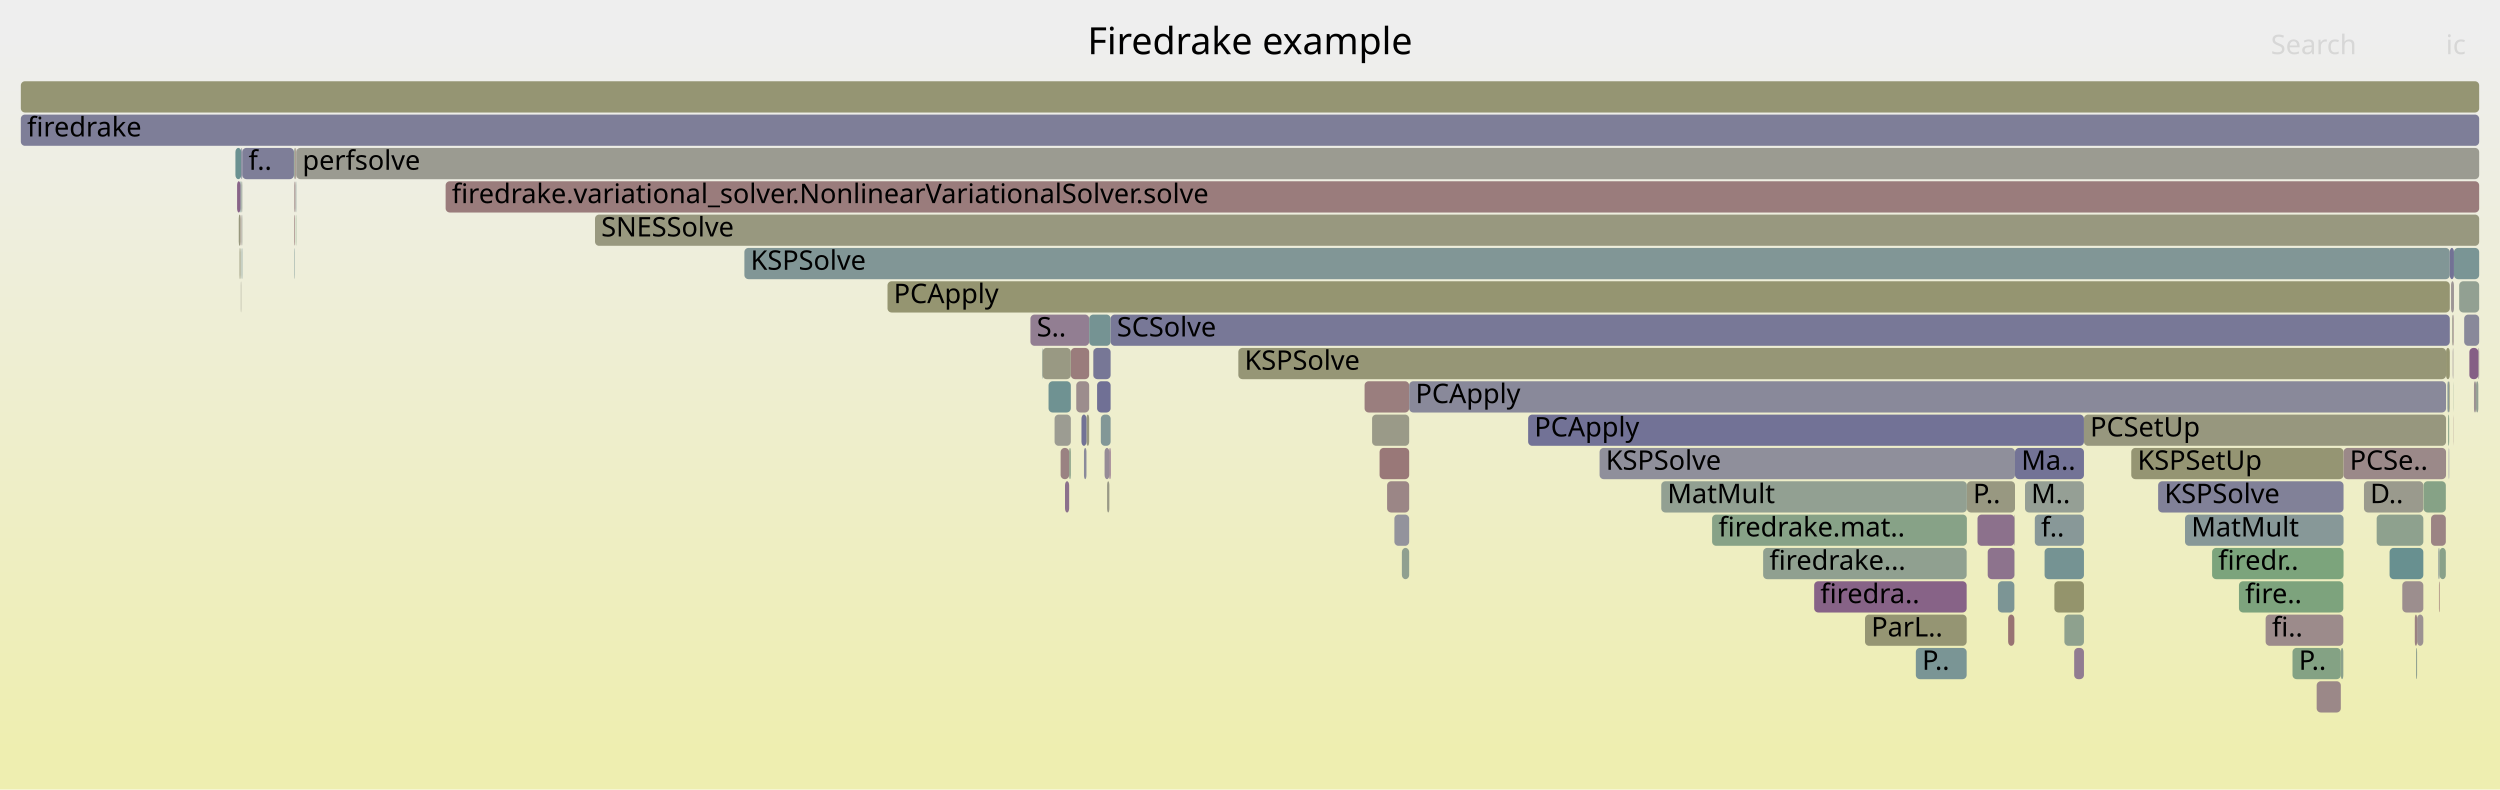
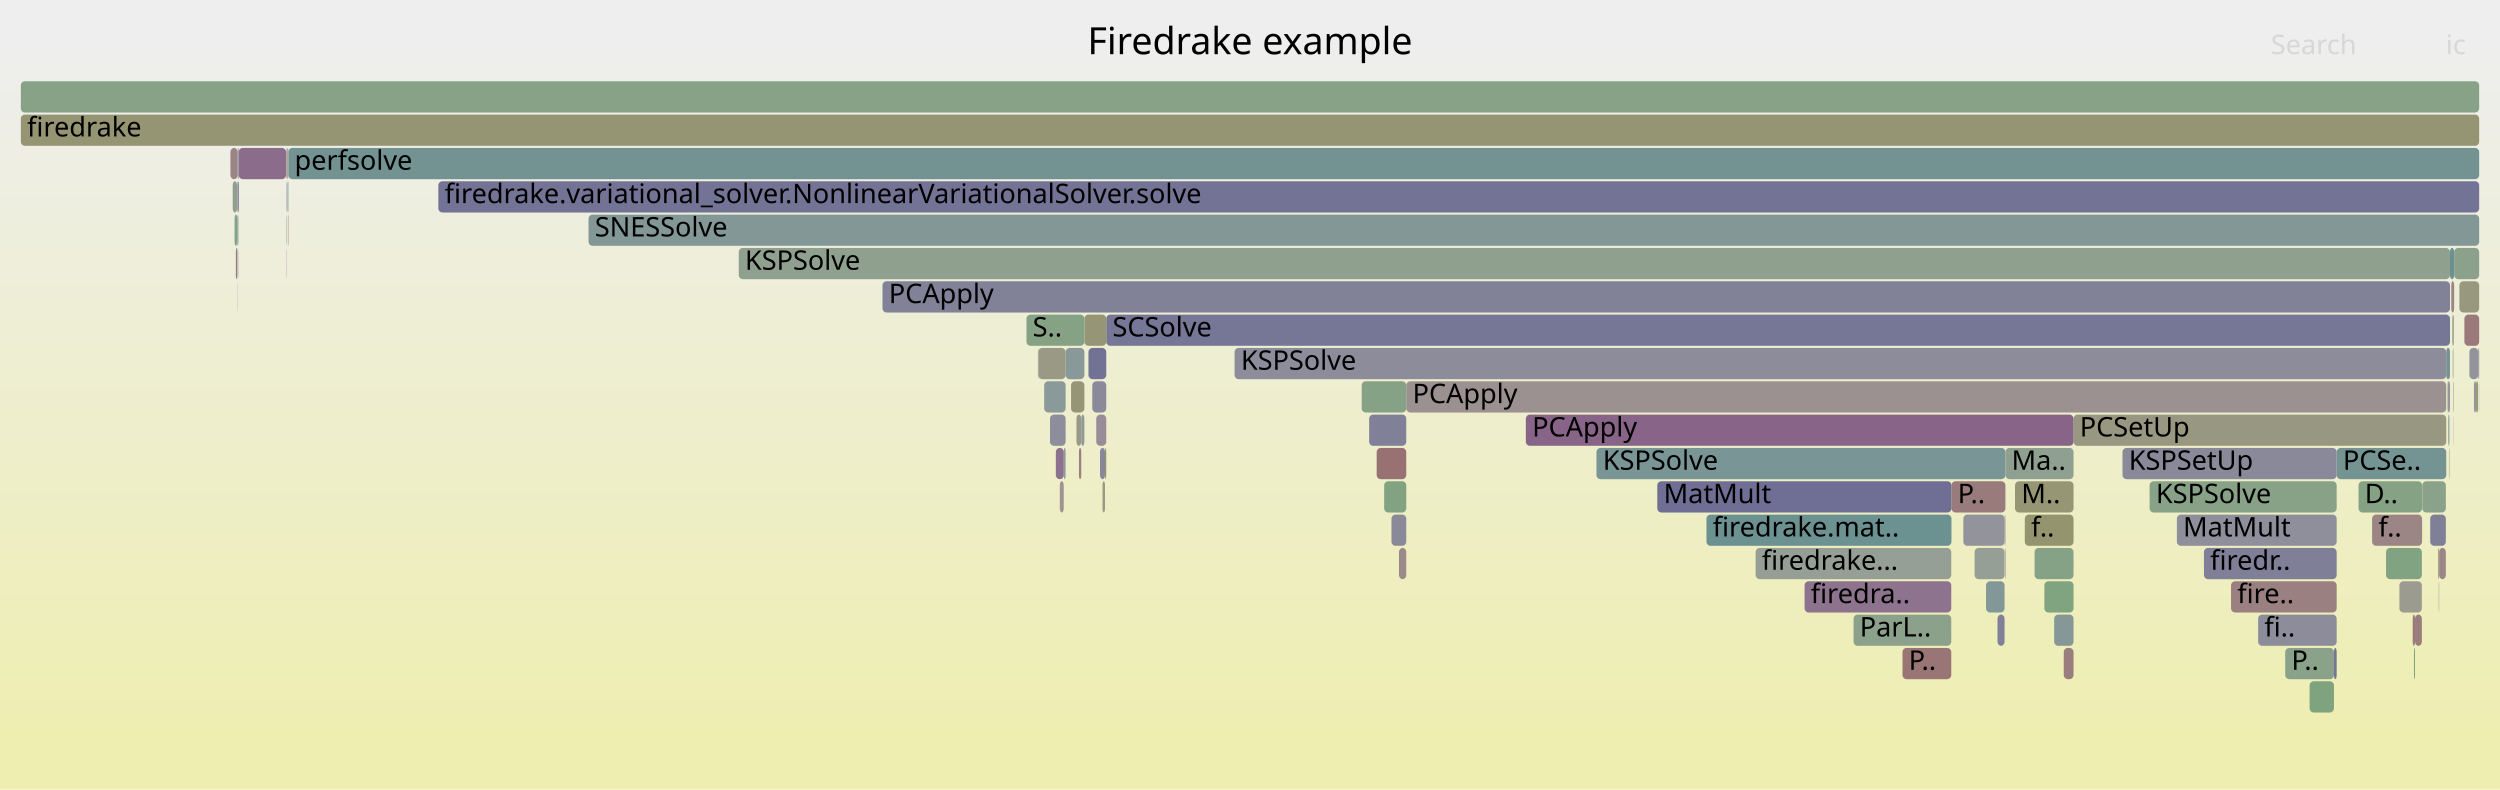
<svg xmlns="http://www.w3.org/2000/svg" version="1.1" width="1200" height="379" viewBox="0 0 1200 379">
  <defs>
    <linearGradient id="background" y1="0" y2="1" x1="0" x2="0">
      <stop stop-color="#eeeeee" offset="5%" />
      <stop stop-color="#eeeeb0" offset="95%" />
    </linearGradient>
  </defs>
  <style type="text/css">
	text { font-family:Verdana; font-size:13px; fill:rgb(0,0,0); }
	#search, #ignorecase { opacity:0.1; cursor:pointer; }
	#search:hover, #search.show, #ignorecase:hover, #ignorecase.show { opacity:1; }
	#subtitle { text-anchor:middle; font-color:rgb(160,160,160); }
	#title { text-anchor:middle; font-size:18px}
	#unzoom { cursor:pointer; }
	#frames &gt; *:hover { stroke:black; stroke-width:0.5; cursor:pointer; }
	.hide { display:none; }
	.parent { opacity:0.5; }
</style>
  <rect x="0.0" y="0" width="1200.0" height="379.0" fill="url(#background)" />
  <text id="title" x="600.00" y="26">Firedrake example</text>
  <text id="details" x="10.00" y="361"> </text>
  <text id="unzoom" x="10.00" y="26" class="hide">Reset Zoom</text>
  <text id="search" x="1090.00" y="26">Search</text>
  <text id="ignorecase" x="1174.00" y="26">ic</text>
  <text id="matched" x="1090.00" y="361"> </text>
  <g id="frames">
    <g>
-       <rect x="1061.8" y="263" width="63.1" height="15.0" fill="rgb(123.786,163.57,123.786)" rx="2" ry="2" />
-       <text x="1064.76" y="273.5">firedr..</text>
-     </g>
-     <g>
-       <rect x="113.0" y="71" width="2.8" height="15.0" fill="rgb(106.576,144.668,144.668)" rx="2" ry="2" />
-       <text x="115.96" y="81.5" />
-     </g>
-     <g>
-       <rect x="115.6" y="135" width="0.2" height="15.0" fill="rgb(154.297,154.297,140.054)" rx="2" ry="2" />
-       <text x="118.63" y="145.5" />
-     </g>
-     <g>
-       <rect x="1134.7" y="231" width="28.5" height="15.0" fill="rgb(154.452,154.452,140.807)" rx="2" ry="2" />
-       <text x="1137.67" y="241.5">D..</text>
-     </g>
-     <g>
-       <rect x="1170.7" y="279" width="0.3" height="15.0" fill="rgb(152.108,112.83,112.83)" rx="2" ry="2" />
-       <text x="1173.68" y="289.5" />
-     </g>
-     <g>
-       <rect x="142.0" y="87" width="0.2" height="15.0" fill="rgb(123.061,148.942,148.942)" rx="2" ry="2" />
-       <text x="144.98" y="97.5" />
-     </g>
-     <g>
-       <rect x="1180.4" y="135" width="9.6" height="15.0" fill="rgb(146.021,159.95,146.021)" rx="2" ry="2" />
-       <text x="1183.37" y="145.5" />
-     </g>
-     <g>
-       <rect x="513.2" y="215" width="0.8" height="15.0" fill="rgb(136.785,161.454,136.785)" rx="2" ry="2" />
-       <text x="516.20" y="225.5" />
-     </g>
-     <g>
-       <rect x="655.0" y="183" width="21.4" height="15.0" fill="rgb(153.841,126.113,126.113)" rx="2" ry="2" />
-       <text x="658.01" y="193.5" />
-     </g>
-     <g>
-       <rect x="524.8" y="167" width="8.3" height="15.0" fill="rgb(118.625,118.625,150.379)" rx="2" ry="2" />
-       <text x="527.83" y="177.5" />
-     </g>
-     <g>
-       <rect x="949.2" y="247" width="17.7" height="15.0" fill="rgb(140.398,112.895,140.398)" rx="2" ry="2" />
-       <text x="952.18" y="257.5" />
-     </g>
-     <g>
-       <rect x="967.2" y="215" width="33.1" height="15.0" fill="rgb(114.941,114.941,149.666)" rx="2" ry="2" />
-       <text x="970.23" y="225.5">Ma..</text>
-     </g>
-     <g>
-       <rect x="1174.1" y="167" width="1.8" height="15.0" fill="rgb(148.626,148.626,112.574)" rx="2" ry="2" />
-       <text x="1177.06" y="177.5" />
-     </g>
-     <g>
-       <rect x="116.3" y="71" width="24.8" height="15.0" fill="rgb(125.776,125.776,151.763)" rx="2" ry="2" />
-       <text x="119.29" y="81.5">f..</text>
-     </g>
-     <g>
-       <rect x="944.1" y="231" width="23.1" height="15.0" fill="rgb(151.973,151.973,128.792)" rx="2" ry="2" />
-       <text x="947.06" y="241.5">P..</text>
-     </g>
-     <g>
-       <rect x="1177.5" y="183" width="0.1" height="15.0" fill="rgb(140.742,160.81,140.742)" rx="2" ry="2" />
-       <text x="1180.45" y="193.5" />
-     </g>
-     <g>
-       <rect x="1174.7" y="183" width="0.2" height="15.0" fill="rgb(140.794,160.801,140.794)" rx="2" ry="2" />
-       <text x="1177.69" y="193.5" />
-     </g>
-     <g>
-       <rect x="966.9" y="247" width="0.1" height="15.0" fill="rgb(132.39,162.169,132.39)" rx="2" ry="2" />
-       <text x="969.88" y="257.5" />
-     </g>
-     <g>
-       <rect x="1174.9" y="183" width="0.7" height="15.0" fill="rgb(138.912,153.051,153.051)" rx="2" ry="2" />
-       <text x="1177.86" y="193.5" />
-     </g>
-     <g>
-       <rect x="995.6" y="311" width="4.7" height="15.0" fill="rgb(144.698,123.914,144.698)" rx="2" ry="2" />
-       <text x="998.57" y="321.5" />
-     </g>
-     <g>
-       <rect x="1177.2" y="167" width="0.1" height="15.0" fill="rgb(148.756,134.313,148.756)" rx="2" ry="2" />
-       <text x="1180.16" y="177.5" />
-     </g>
-     <g>
-       <rect x="141.5" y="71" width="0.4" height="15.0" fill="rgb(152.07,112.537,112.537)" rx="2" ry="2" />
-       <text x="144.52" y="81.5" />
-     </g>
-     <g>
-       <rect x="521.5" y="199" width="1.3" height="15.0" fill="rgb(151.568,151.568,126.83)" rx="2" ry="2" />
-       <text x="524.46" y="209.5" />
-     </g>
-     <g>
-       <rect x="797.4" y="231" width="146.7" height="15.0" fill="rgb(145.652,160.01,145.652)" rx="2" ry="2" />
-       <text x="800.35" y="241.5">MatMult</text>
-     </g>
-     <g>
-       <rect x="426.0" y="135" width="749.9" height="15.0" fill="rgb(148.78,148.78,113.319)" rx="2" ry="2" />
-       <text x="428.97" y="145.5">PCApply</text>
-     </g>
-     <g>
-       <rect x="285.6" y="103" width="904.4" height="15.0" fill="rgb(151.636,151.636,127.158)" rx="2" ry="2" />
-       <text x="288.59" y="113.5">SNESSolve</text>
-     </g>
-     <g>
-       <rect x="511.2" y="231" width="2.0" height="15.0" fill="rgb(140.385,112.863,140.385)" rx="2" ry="2" />
-       <text x="514.16" y="241.5" />
-     </g>
-     <g>
-       <rect x="1170.4" y="263" width="0.6" height="15.0" fill="rgb(136.3,152.374,152.374)" rx="2" ry="2" />
-       <text x="1173.41" y="273.5" />
-     </g>
-     <g>
-       <rect x="213.9" y="87" width="976.1" height="15.0" fill="rgb(153.521,123.66,123.66)" rx="2" ry="2" />
-       <text x="216.88" y="97.5">firedrake.variational_solver.NonlinearVariationalSolver.solve</text>
-     </g>
-     <g>
-       <rect x="115.4" y="87" width="0.4" height="15.0" fill="rgb(115.447,146.968,146.968)" rx="2" ry="2" />
-       <text x="118.42" y="97.5" />
-     </g>
-     <g>
-       <rect x="1175.6" y="183" width="0.3" height="15.0" fill="rgb(149.523,149.523,116.918)" rx="2" ry="2" />
-       <text x="1178.59" y="193.5" />
-     </g>
-     <g>
-       <rect x="516.6" y="183" width="6.2" height="15.0" fill="rgb(155.843,141.463,141.463)" rx="2" ry="2" />
-       <text x="519.58" y="193.5" />
-     </g>
-     <g>
-       <rect x="116.1" y="119" width="0.2" height="15.0" fill="rgb(119.202,147.941,147.941)" rx="2" ry="2" />
-       <text x="119.14" y="129.5" />
-     </g>
-     <g>
-       <rect x="531.4" y="231" width="1.1" height="15.0" fill="rgb(153.043,153.043,133.977)" rx="2" ry="2" />
-       <text x="534.35" y="241.5" />
-     </g>
-     <g>
-       <rect x="1123.6" y="311" width="1.2" height="15.0" fill="rgb(138.892,161.111,138.892)" rx="2" ry="2" />
-       <text x="1126.56" y="321.5" />
-     </g>
-     <g>
-       <rect x="1177.9" y="119" width="12.1" height="15.0" fill="rgb(121.541,148.548,148.548)" rx="2" ry="2" />
-       <text x="1180.91" y="129.5" />
-     </g>
-     <g>
-       <rect x="986.1" y="279" width="14.2" height="15.0" fill="rgb(147.757,147.757,108.361)" rx="2" ry="2" />
-       <text x="989.14" y="289.5" />
-     </g>
-     <g>
-       <rect x="357.3" y="119" width="818.6" height="15.0" fill="rgb(129.061,150.497,150.497)" rx="2" ry="2" />
-       <text x="360.29" y="129.5">KSPSolve</text>
-     </g>
-     <g>
-       <rect x="532.5" y="215" width="0.6" height="15.0" fill="rgb(134.282,97.224,134.282)" rx="2" ry="2" />
-       <text x="535.51" y="225.5" />
-     </g>
-     <g>
-       <rect x="115.8" y="71" width="0.5" height="15.0" fill="rgb(126.144,126.144,151.834)" rx="2" ry="2" />
-       <text x="118.77" y="81.5" />
-     </g>
-     <g>
-       <rect x="524.7" y="167" width="0.1" height="15.0" fill="rgb(155.909,141.973,141.973)" rx="2" ry="2" />
-       <text x="527.66" y="177.5" />
-     </g>
-     <g>
-       <rect x="676.4" y="183" width="497.7" height="15.0" fill="rgb(136.915,136.915,153.919)" rx="2" ry="2" />
-       <text x="679.45" y="193.5">PCApply</text>
-     </g>
-     <g>
-       <rect x="1189.6" y="167" width="0.4" height="15.0" fill="rgb(156.788,148.707,148.707)" rx="2" ry="2" />
-       <text x="1192.59" y="177.5" />
-     </g>
-     <g>
-       <rect x="1159.7" y="311" width="0.5" height="15.0" fill="rgb(142.691,160.492,142.691)" rx="2" ry="2" />
-       <text x="1162.68" y="321.5" />
-     </g>
-     <g>
-       <rect x="963.9" y="295" width="3.0" height="15.0" fill="rgb(152.446,115.418,115.418)" rx="2" ry="2" />
-       <text x="966.89" y="305.5" />
-     </g>
-     <g>
-       <rect x="116.0" y="103" width="0.3" height="15.0" fill="rgb(150.973,159.144,150.973)" rx="2" ry="2" />
-       <text x="119.02" y="113.5" />
-     </g>
-     <g>
-       <rect x="1175.1" y="199" width="0.5" height="15.0" fill="rgb(134.515,161.823,134.515)" rx="2" ry="2" />
-       <text x="1178.11" y="209.5" />
-     </g>
-     <g>
-       <rect x="115.5" y="103" width="0.3" height="15.0" fill="rgb(154.287,129.531,129.531)" rx="2" ry="2" />
-       <text x="118.49" y="113.5" />
-     </g>
-     <g>
-       <rect x="1147.0" y="263" width="16.2" height="15.0" fill="rgb(104.16,144.041,144.041)" rx="2" ry="2" />
-       <text x="1150.04" y="273.5" />
-     </g>
-     <g>
-       <rect x="141.3" y="119" width="0.2" height="15.0" fill="rgb(119.841,148.107,148.107)" rx="2" ry="2" />
-       <text x="144.31" y="129.5" />
-     </g>
-     <g>
-       <rect x="1160.2" y="295" width="3.0" height="15.0" fill="rgb(156.453,146.143,146.143)" rx="2" ry="2" />
-       <text x="1163.21" y="305.5" />
-     </g>
-     <g>
-       <rect x="1177.5" y="199" width="0.1" height="15.0" fill="rgb(153.873,126.36,126.36)" rx="2" ry="2" />
-       <text x="1180.51" y="209.5" />
-     </g>
-     <g>
-       <rect x="141.9" y="71" width="0.3" height="15.0" fill="rgb(151.92,151.92,128.535)" rx="2" ry="2" />
-       <text x="144.91" y="81.5" />
-     </g>
-     <g>
-       <rect x="669.3" y="247" width="7.1" height="15.0" fill="rgb(146.713,146.713,155.815)" rx="2" ry="2" />
-       <text x="672.33" y="257.5" />
-     </g>
-     <g>
-       <rect x="1175.4" y="215" width="0.2" height="15.0" fill="rgb(115.927,115.927,149.857)" rx="2" ry="2" />
-       <text x="1178.40" y="225.5" />
-     </g>
-     <g>
-       <rect x="1112.0" y="327" width="11.6" height="15.0" fill="rgb(155.166,136.276,136.276)" rx="2" ry="2" />
-       <text x="1115.00" y="337.5" />
-     </g>
-     <g>
-       <rect x="1023.0" y="215" width="101.9" height="15.0" fill="rgb(149.105,149.105,114.896)" rx="2" ry="2" />
-       <text x="1026.01" y="225.5">KSPSetUp</text>
-     </g>
-     <g>
-       <rect x="967.0" y="247" width="0.2" height="15.0" fill="rgb(155.334,137.558,137.558)" rx="2" ry="2" />
-       <text x="970.02" y="257.5" />
-     </g>
-     <g>
-       <rect x="1159.1" y="295" width="1.1" height="15.0" fill="rgb(154.174,128.666,128.666)" rx="2" ry="2" />
-       <text x="1162.11" y="305.5" />
-     </g>
-     <g>
-       <rect x="846.3" y="263" width="97.7" height="15.0" fill="rgb(143.86,160.302,143.86)" rx="2" ry="2" />
-       <text x="849.33" y="273.5">firedrake...</text>
-     </g>
-     <g>
-       <rect x="514.0" y="167" width="8.8" height="15.0" fill="rgb(153.532,123.745,123.745)" rx="2" ry="2" />
-       <text x="517.05" y="177.5" />
-     </g>
-     <g>
-       <rect x="870.8" y="279" width="73.2" height="15.0" fill="rgb(135.046,99.179,135.046)" rx="2" ry="2" />
-       <text x="873.77" y="289.5">firedra..</text>
-     </g>
-     <g>
-       <rect x="141.2" y="87" width="0.3" height="15.0" fill="rgb(154.405,130.442,130.442)" rx="2" ry="2" />
-       <text x="144.16" y="97.5" />
-     </g>
-     <g>
-       <rect x="1074.7" y="279" width="50.1" height="15.0" fill="rgb(124.618,163.434,124.618)" rx="2" ry="2" />
-       <text x="1077.66" y="289.5">fire..</text>
-     </g>
-     <g>
-       <rect x="142.2" y="71" width="1047.8" height="15.0" fill="rgb(155.221,155.221,144.533)" rx="2" ry="2" />
-       <text x="145.17" y="81.5">perfsolve</text>
-     </g>
-     <g>
-       <rect x="506.2" y="199" width="7.8" height="15.0" fill="rgb(155.58,155.58,146.274)" rx="2" ry="2" />
-       <text x="509.20" y="209.5" />
-     </g>
-     <g>
-       <rect x="981.4" y="263" width="18.9" height="15.0" fill="rgb(116.852,147.332,147.332)" rx="2" ry="2" />
-       <text x="984.42" y="273.5" />
-     </g>
-     <g>
-       <rect x="919.6" y="311" width="24.4" height="15.0" fill="rgb(122.021,148.672,148.672)" rx="2" ry="2" />
-       <text x="922.62" y="321.5">P..</text>
-     </g>
-     <g>
-       <rect x="530.2" y="215" width="2.3" height="15.0" fill="rgb(150.409,138.548,150.409)" rx="2" ry="2" />
-       <text x="533.18" y="225.5" />
-     </g>
-     <g>
-       <rect x="1177.3" y="151" width="0.3" height="15.0" fill="rgb(147.488,131.063,147.488)" rx="2" ry="2" />
-       <text x="1180.28" y="161.5" />
-     </g>
-     <g>
-       <rect x="594.4" y="167" width="579.7" height="15.0" fill="rgb(149.837,149.837,118.442)" rx="2" ry="2" />
-       <text x="597.38" y="177.5">KSPSolve</text>
-     </g>
-     <g>
-       <rect x="959.0" y="279" width="7.9" height="15.0" fill="rgb(123.771,149.126,149.126)" rx="2" ry="2" />
-       <text x="961.97" y="289.5" />
-     </g>
-     <g>
-       <rect x="972.0" y="231" width="28.3" height="15.0" fill="rgb(149.451,159.392,149.451)" rx="2" ry="2" />
-       <text x="974.96" y="241.5">M..</text>
-     </g>
-     <g>
-       <rect x="665.8" y="231" width="10.6" height="15.0" fill="rgb(154.851,133.861,133.861)" rx="2" ry="2" />
-       <text x="668.76" y="241.5" />
-     </g>
-     <g>
-       <rect x="976.7" y="247" width="23.6" height="15.0" fill="rgb(135.642,152.204,152.204)" rx="2" ry="2" />
-       <text x="979.69" y="257.5">f..</text>
-     </g>
-     <g>
-       <rect x="113.8" y="87" width="1.6" height="15.0" fill="rgb(135.511,100.372,135.511)" rx="2" ry="2" />
-       <text x="116.84" y="97.5" />
-     </g>
-     <g>
-       <rect x="142.0" y="103" width="0.2" height="15.0" fill="rgb(130.904,162.411,130.904)" rx="2" ry="2" />
-       <text x="145.05" y="113.5" />
-     </g>
-     <g>
-       <rect x="115.6" y="119" width="0.2" height="15.0" fill="rgb(125.852,149.665,149.665)" rx="2" ry="2" />
-       <text x="118.56" y="129.5" />
-     </g>
-     <g>
-       <rect x="500.2" y="167" width="0.2" height="15.0" fill="rgb(108.274,145.108,145.108)" rx="2" ry="2" />
-       <text x="503.18" y="177.5" />
-     </g>
-     <g>
-       <rect x="1087.5" y="295" width="37.3" height="15.0" fill="rgb(155.509,138.902,138.902)" rx="2" ry="2" />
-       <text x="1090.54" y="305.5">fi..</text>
-     </g>
-     <g>
-       <rect x="767.8" y="215" width="199.4" height="15.0" fill="rgb(143.091,143.091,155.114)" rx="2" ry="2" />
-       <text x="770.79" y="225.5">KSPSolve</text>
-     </g>
-     <g>
-       <rect x="1171.0" y="263" width="3.0" height="15.0" fill="rgb(136.828,161.447,136.828)" rx="2" ry="2" />
-       <text x="1173.96" y="273.5" />
-     </g>
-     <g>
-       <rect x="967.1" y="263" width="0.1" height="15.0" fill="rgb(134.126,161.886,134.126)" rx="2" ry="2" />
-       <text x="970.11" y="273.5" />
-     </g>
-     <g>
-       <rect x="115.0" y="119" width="0.4" height="15.0" fill="rgb(149.857,149.857,118.54)" rx="2" ry="2" />
-       <text x="118.03" y="129.5" />
-     </g>
-     <g>
-       <rect x="509.1" y="215" width="4.1" height="15.0" fill="rgb(154.382,130.264,130.264)" rx="2" ry="2" />
-       <text x="512.11" y="225.5" />
-     </g>
-     <g>
-       <rect x="141.7" y="87" width="0.2" height="15.0" fill="rgb(155.59,139.526,139.526)" rx="2" ry="2" />
-       <text x="144.72" y="97.5" />
-     </g>
-     <g>
-       <rect x="1175.9" y="119" width="2.0" height="15.0" fill="rgb(113.797,113.797,149.445)" rx="2" ry="2" />
-       <text x="1178.89" y="129.5" />
-     </g>
-     <g>
-       <rect x="10.0" y="55" width="1180.0" height="15.0" fill="rgb(125.633,125.633,151.735)" rx="2" ry="2" />
+       <rect x="1170.3" y="263" width="0.5" height="15.0" fill="rgb(151.309,151.309,125.573)" rx="2" ry="2" />
+       <text x="1173.28" y="273.5" />
+     </g>
+     <g>
+       <rect x="1174.8" y="183" width="0.2" height="15.0" fill="rgb(129.449,162.648,129.449)" rx="2" ry="2" />
+       <text x="1177.79" y="193.5" />
+     </g>
+     <g>
+       <rect x="889.7" y="295" width="46.9" height="15.0" fill="rgb(139.974,160.935,139.974)" rx="2" ry="2" />
+       <text x="892.68" y="305.5">ParL..</text>
+     </g>
+     <g>
+       <rect x="1162.7" y="231" width="11.3" height="15.0" fill="rgb(137.955,161.263,137.955)" rx="2" ry="2" />
+       <text x="1165.67" y="241.5" />
+     </g>
+     <g>
+       <rect x="1176.0" y="119" width="2.0" height="15.0" fill="rgb(105.652,144.428,144.428)" rx="2" ry="2" />
+       <text x="1179.00" y="129.5" />
+     </g>
+     <g>
+       <rect x="942.4" y="247" width="19.8" height="15.0" fill="rgb(147.267,147.267,155.923)" rx="2" ry="2" />
+       <text x="945.36" y="257.5" />
+     </g>
+     <g>
+       <rect x="1175.0" y="183" width="0.7" height="15.0" fill="rgb(156.508,146.563,146.563)" rx="2" ry="2" />
+       <text x="1177.96" y="193.5" />
+     </g>
+     <g>
+       <rect x="113.9" y="119" width="0.2" height="15.0" fill="rgb(120.595,148.303,148.303)" rx="2" ry="2" />
+       <text x="116.91" y="129.5" />
+     </g>
+     <g>
+       <rect x="936.7" y="231" width="25.9" height="15.0" fill="rgb(153.46,123.191,123.191)" rx="2" ry="2" />
+       <text x="939.69" y="241.5">P..</text>
+     </g>
+     <g>
+       <rect x="282.5" y="103" width="907.5" height="15.0" fill="rgb(131.41,151.106,151.106)" rx="2" ry="2" />
+       <text x="285.51" y="113.5">SNESSolve</text>
+     </g>
+     <g>
+       <rect x="653.6" y="183" width="21.4" height="15.0" fill="rgb(134.347,161.851,134.347)" rx="2" ry="2" />
+       <text x="656.64" y="193.5" />
+     </g>
+     <g>
+       <rect x="137.9" y="87" width="0.2" height="15.0" fill="rgb(126.634,126.634,151.929)" rx="2" ry="2" />
+       <text x="140.86" y="97.5" />
+     </g>
+     <g>
+       <rect x="1177.5" y="167" width="0.2" height="15.0" fill="rgb(152.981,152.981,133.678)" rx="2" ry="2" />
+       <text x="1180.47" y="177.5" />
+     </g>
+     <g>
+       <rect x="947.8" y="263" width="14.4" height="15.0" fill="rgb(150.088,159.288,150.088)" rx="2" ry="2" />
+       <text x="950.83" y="273.5" />
+     </g>
+     <g>
+       <rect x="1189.9" y="183" width="0.1" height="15.0" fill="rgb(141.343,160.712,141.343)" rx="2" ry="2" />
+       <text x="1192.89" y="193.5" />
+     </g>
+     <g>
+       <rect x="962.4" y="263" width="0.2" height="15.0" fill="rgb(136.492,102.887,136.492)" rx="2" ry="2" />
+       <text x="965.43" y="273.5" />
+     </g>
+     <g>
+       <rect x="1151.7" y="279" width="10.8" height="15.0" fill="rgb(154.912,154.912,143.037)" rx="2" ry="2" />
+       <text x="1154.68" y="289.5" />
+     </g>
+     <g>
+       <rect x="962.2" y="247" width="0.1" height="15.0" fill="rgb(138.46,138.46,154.218)" rx="2" ry="2" />
+       <text x="965.20" y="257.5" />
+     </g>
+     <g>
+       <rect x="522.4" y="167" width="0.1" height="15.0" fill="rgb(139.572,153.222,153.222)" rx="2" ry="2" />
+       <text x="525.38" y="177.5" />
+     </g>
+     <g>
+       <rect x="675.0" y="183" width="499.2" height="15.0" fill="rgb(156.352,145.368,145.368)" rx="2" ry="2" />
+       <text x="678.03" y="193.5">PCApply</text>
+     </g>
+     <g>
+       <rect x="137.5" y="119" width="0.1" height="15.0" fill="rgb(134.563,97.942,134.563)" rx="2" ry="2" />
+       <text x="140.50" y="129.5" />
+     </g>
+     <g>
+       <rect x="137.4" y="87" width="0.2" height="15.0" fill="rgb(140.583,153.485,153.485)" rx="2" ry="2" />
+       <text x="140.38" y="97.5" />
+     </g>
+     <g>
+       <rect x="110.6" y="71" width="3.5" height="15.0" fill="rgb(154.652,132.336,132.336)" rx="2" ry="2" />
+       <text x="113.63" y="81.5" />
+     </g>
+     <g>
+       <rect x="819.1" y="247" width="117.6" height="15.0" fill="rgb(107.267,144.847,144.847)" rx="2" ry="2" />
+       <text x="822.10" y="257.5">firedrake.mat..</text>
+     </g>
+     <g>
+       <rect x="114.4" y="103" width="0.2" height="15.0" fill="rgb(145.774,159.99,145.774)" rx="2" ry="2" />
+       <text x="117.37" y="113.5" />
+     </g>
+     <g>
+       <rect x="766.3" y="215" width="196.3" height="15.0" fill="rgb(122.321,148.75,148.75)" rx="2" ry="2" />
+       <text x="769.34" y="225.5">KSPSolve</text>
+     </g>
+     <g>
+       <rect x="1044.9" y="247" width="76.7" height="15.0" fill="rgb(143.409,143.409,155.176)" rx="2" ry="2" />
+       <text x="1047.87" y="257.5">MatMult</text>
+     </g>
+     <g>
+       <rect x="1158.7" y="311" width="0.5" height="15.0" fill="rgb(127.916,162.897,127.916)" rx="2" ry="2" />
+       <text x="1161.70" y="321.5" />
+     </g>
+     <g>
+       <rect x="1177.6" y="199" width="0.1" height="15.0" fill="rgb(135.684,135.684,153.681)" rx="2" ry="2" />
+       <text x="1180.60" y="209.5" />
+     </g>
+     <g>
+       <rect x="1178.0" y="119" width="12.0" height="15.0" fill="rgb(138.63,161.153,138.63)" rx="2" ry="2" />
+       <text x="1181.01" y="129.5" />
+     </g>
+     <g>
+       <rect x="1177.1" y="151" width="0.3" height="15.0" fill="rgb(129.403,162.655,129.403)" rx="2" ry="2" />
+       <text x="1180.12" y="161.5" />
+     </g>
+     <g>
+       <rect x="10.0" y="55" width="1180.0" height="15.0" fill="rgb(149.324,149.324,115.954)" rx="2" ry="2" />
      <text x="13.00" y="65.5">firedrake</text>
    </g>
    <g>
-       <rect x="1177.6" y="151" width="0.2" height="15.0" fill="rgb(154.69,132.624,132.624)" rx="2" ry="2" />
-       <text x="1180.61" y="161.5" />
-     </g>
-     <g>
-       <rect x="528.4" y="199" width="4.7" height="15.0" fill="rgb(129.6,150.637,150.637)" rx="2" ry="2" />
-       <text x="531.40" y="209.5" />
-     </g>
-     <g>
-       <rect x="1176.5" y="135" width="1.4" height="15.0" fill="rgb(156.767,148.547,148.547)" rx="2" ry="2" />
-       <text x="1179.45" y="145.5" />
-     </g>
-     <g>
-       <rect x="114.6" y="103" width="0.8" height="15.0" fill="rgb(151.145,151.145,124.78)" rx="2" ry="2" />
-       <text x="117.63" y="113.5" />
-     </g>
-     <g>
-       <rect x="662.2" y="215" width="14.2" height="15.0" fill="rgb(152.982,119.526,119.526)" rx="2" ry="2" />
-       <text x="665.18" y="225.5" />
-     </g>
-     <g>
-       <rect x="1140.8" y="247" width="22.4" height="15.0" fill="rgb(142.346,160.548,142.346)" rx="2" ry="2" />
-       <text x="1143.82" y="257.5" />
-     </g>
-     <g>
-       <rect x="141.2" y="103" width="0.3" height="15.0" fill="rgb(153.085,120.315,120.315)" rx="2" ry="2" />
-       <text x="144.24" y="113.5" />
-     </g>
-     <g>
-       <rect x="954.1" y="263" width="12.8" height="15.0" fill="rgb(141.184,114.91,141.184)" rx="2" ry="2" />
-       <text x="957.08" y="273.5" />
-     </g>
-     <g>
-       <rect x="503.3" y="183" width="10.7" height="15.0" fill="rgb(110.848,145.776,145.776)" rx="2" ry="2" />
-       <text x="506.28" y="193.5" />
-     </g>
-     <g>
-       <rect x="500.4" y="167" width="13.6" height="15.0" fill="rgb(152.514,152.514,131.412)" rx="2" ry="2" />
-       <text x="503.37" y="177.5" />
-     </g>
-     <g>
-       <rect x="990.9" y="295" width="9.4" height="15.0" fill="rgb(141.829,160.632,141.829)" rx="2" ry="2" />
-       <text x="993.86" y="305.5" />
-     </g>
-     <g>
-       <rect x="141.1" y="71" width="0.4" height="15.0" fill="rgb(144.774,160.153,144.774)" rx="2" ry="2" />
-       <text x="144.08" y="81.5" />
-     </g>
-     <g>
-       <rect x="494.6" y="151" width="28.2" height="15.0" fill="rgb(145.516,126.009,145.516)" rx="2" ry="2" />
-       <text x="497.64" y="161.5">S..</text>
-     </g>
-     <g>
-       <rect x="1182.8" y="151" width="7.2" height="15.0" fill="rgb(137.004,137.004,153.936)" rx="2" ry="2" />
-       <text x="1185.84" y="161.5" />
-     </g>
-     <g>
-       <rect x="1177.4" y="167" width="0.2" height="15.0" fill="rgb(156.526,146.702,146.702)" rx="2" ry="2" />
-       <text x="1180.37" y="177.5" />
-     </g>
-     <g>
-       <rect x="733.5" y="199" width="266.8" height="15.0" fill="rgb(114.381,114.381,149.558)" rx="2" ry="2" />
-       <text x="736.49" y="209.5">PCApply</text>
-     </g>
-     <g>
-       <rect x="115.9" y="87" width="0.4" height="15.0" fill="rgb(149.091,159.45,149.091)" rx="2" ry="2" />
-       <text x="118.90" y="97.5" />
-     </g>
-     <g>
-       <rect x="1185.3" y="167" width="4.3" height="15.0" fill="rgb(133.44,95.065,133.44)" rx="2" ry="2" />
-       <text x="1188.31" y="177.5" />
-     </g>
-     <g>
-       <rect x="895.2" y="295" width="48.8" height="15.0" fill="rgb(149.204,149.204,115.375)" rx="2" ry="2" />
-       <text x="898.21" y="305.5">ParL..</text>
-     </g>
-     <g>
-       <rect x="821.8" y="247" width="122.3" height="15.0" fill="rgb(134.989,161.746,134.989)" rx="2" ry="2" />
-       <text x="824.84" y="257.5">firedrake.mat..</text>
-     </g>
-     <g>
-       <rect x="1153.1" y="279" width="10.1" height="15.0" fill="rgb(155.873,141.689,141.689)" rx="2" ry="2" />
-       <text x="1156.07" y="289.5" />
-     </g>
-     <g>
-       <rect x="672.9" y="263" width="3.5" height="15.0" fill="rgb(143.815,160.309,143.815)" rx="2" ry="2" />
-       <text x="675.89" y="273.5" />
-     </g>
-     <g>
-       <rect x="526.6" y="183" width="6.5" height="15.0" fill="rgb(111.681,111.681,149.035)" rx="2" ry="2" />
-       <text x="529.61" y="193.5" />
-     </g>
-     <g>
-       <rect x="1124.9" y="215" width="49.2" height="15.0" fill="rgb(155.28,137.148,137.148)" rx="2" ry="2" />
-       <text x="1127.86" y="225.5">PCSe..</text>
-     </g>
-     <g>
-       <rect x="1048.8" y="247" width="76.1" height="15.0" fill="rgb(134.853,151.999,151.999)" rx="2" ry="2" />
-       <text x="1051.85" y="257.5">MatMult</text>
-     </g>
-     <g>
-       <rect x="1166.9" y="247" width="7.1" height="15.0" fill="rgb(154.553,131.574,131.574)" rx="2" ry="2" />
-       <text x="1169.86" y="257.5" />
-     </g>
-     <g>
-       <rect x="522.8" y="151" width="10.3" height="15.0" fill="rgb(117.279,147.443,147.443)" rx="2" ry="2" />
-       <text x="525.79" y="161.5" />
-     </g>
-     <g>
-       <rect x="1188.5" y="183" width="1.1" height="15.0" fill="rgb(146.85,159.815,146.85)" rx="2" ry="2" />
-       <text x="1191.50" y="193.5" />
-     </g>
-     <g>
-       <rect x="520.3" y="215" width="1.2" height="15.0" fill="rgb(137.794,137.794,154.089)" rx="2" ry="2" />
-       <text x="523.29" y="225.5" />
-     </g>
-     <g>
-       <rect x="1163.3" y="231" width="10.7" height="15.0" fill="rgb(133.715,161.953,133.715)" rx="2" ry="2" />
-       <text x="1166.32" y="241.5" />
-     </g>
-     <g>
-       <rect x="533.1" y="151" width="642.8" height="15.0" fill="rgb(120.283,120.283,150.7)" rx="2" ry="2" />
-       <text x="536.12" y="161.5">SCSolve</text>
-     </g>
-     <g>
-       <rect x="1100.4" y="311" width="23.2" height="15.0" fill="rgb(132.452,162.159,132.452)" rx="2" ry="2" />
-       <text x="1103.42" y="321.5">P..</text>
-     </g>
-     <g>
-       <rect x="1187.5" y="183" width="1.0" height="15.0" fill="rgb(156.419,145.882,145.882)" rx="2" ry="2" />
-       <text x="1190.45" y="193.5" />
-     </g>
-     <g>
-       <rect x="10.0" y="39" width="1180.0" height="15.0" fill="rgb(149.134,149.134,115.036)" rx="2" ry="2" />
+       <rect x="526.2" y="199" width="4.8" height="15.0" fill="rgb(150.847,139.671,150.847)" rx="2" ry="2" />
+       <text x="529.17" y="209.5" />
+     </g>
+     <g>
+       <rect x="958.8" y="295" width="3.4" height="15.0" fill="rgb(128.201,128.201,152.232)" rx="2" ry="2" />
+       <text x="961.77" y="305.5" />
+     </g>
+     <g>
+       <rect x="1177.3" y="167" width="0.1" height="15.0" fill="rgb(116.237,116.237,149.917)" rx="2" ry="2" />
+       <text x="1180.27" y="177.5" />
+     </g>
+     <g>
+       <rect x="354.6" y="119" width="821.4" height="15.0" fill="rgb(142.817,160.472,142.817)" rx="2" ry="2" />
+       <text x="357.58" y="129.5">KSPSolve</text>
+     </g>
+     <g>
+       <rect x="971.9" y="247" width="23.4" height="15.0" fill="rgb(148.382,148.382,111.389)" rx="2" ry="2" />
+       <text x="974.92" y="257.5">f..</text>
+     </g>
+     <g>
+       <rect x="138.4" y="71" width="1051.6" height="15.0" fill="rgb(114.952,146.839,146.839)" rx="2" ry="2" />
+       <text x="141.38" y="81.5">perfsolve</text>
+     </g>
+     <g>
+       <rect x="866.2" y="279" width="70.4" height="15.0" fill="rgb(141.104,114.703,141.104)" rx="2" ry="2" />
+       <text x="869.17" y="289.5">firedra..</text>
+     </g>
+     <g>
+       <rect x="1174.2" y="167" width="1.8" height="15.0" fill="rgb(115.307,146.932,146.932)" rx="2" ry="2" />
+       <text x="1177.16" y="177.5" />
+     </g>
+     <g>
+       <rect x="137.4" y="103" width="0.2" height="15.0" fill="rgb(153.101,153.101,134.26)" rx="2" ry="2" />
+       <text x="140.44" y="113.5" />
+     </g>
+     <g>
+       <rect x="1170.6" y="279" width="0.2" height="15.0" fill="rgb(152.716,152.716,132.392)" rx="2" ry="2" />
+       <text x="1173.55" y="289.5" />
+     </g>
+     <g>
+       <rect x="498.2" y="167" width="0.2" height="15.0" fill="rgb(123.711,163.582,123.711)" rx="2" ry="2" />
+       <text x="501.19" y="177.5" />
+     </g>
+     <g>
+       <rect x="524.3" y="183" width="6.7" height="15.0" fill="rgb(138.087,138.087,154.146)" rx="2" ry="2" />
+       <text x="527.35" y="193.5" />
+     </g>
+     <g>
+       <rect x="1158.1" y="295" width="1.1" height="15.0" fill="rgb(153.427,122.939,122.939)" rx="2" ry="2" />
+       <text x="1161.11" y="305.5" />
+     </g>
+     <g>
+       <rect x="531.0" y="151" width="645.0" height="15.0" fill="rgb(117.832,117.832,150.225)" rx="2" ry="2" />
+       <text x="534.00" y="161.5">SCSolve</text>
+     </g>
+     <g>
+       <rect x="529.2" y="231" width="1.2" height="15.0" fill="rgb(153.135,153.135,134.422)" rx="2" ry="2" />
+       <text x="532.20" y="241.5" />
+     </g>
+     <g>
+       <rect x="511.5" y="167" width="9.0" height="15.0" fill="rgb(137.23,152.615,152.615)" rx="2" ry="2" />
+       <text x="514.47" y="177.5" />
+     </g>
+     <g>
+       <rect x="138.2" y="87" width="0.2" height="15.0" fill="rgb(110.161,145.597,145.597)" rx="2" ry="2" />
+       <text x="141.16" y="97.5" />
+     </g>
+     <g>
+       <rect x="528.0" y="215" width="2.4" height="15.0" fill="rgb(136.338,136.338,153.807)" rx="2" ry="2" />
+       <text x="531.00" y="225.5" />
+     </g>
+     <g>
+       <rect x="1159.2" y="295" width="3.3" height="15.0" fill="rgb(153.647,124.625,124.625)" rx="2" ry="2" />
+       <text x="1162.22" y="305.5" />
+     </g>
+     <g>
+       <rect x="114.0" y="135" width="0.1" height="15.0" fill="rgb(156.625,147.459,147.459)" rx="2" ry="2" />
+       <text x="116.98" y="145.5" />
+     </g>
+     <g>
+       <rect x="1096.9" y="311" width="23.4" height="15.0" fill="rgb(137.863,161.278,137.863)" rx="2" ry="2" />
+       <text x="1099.89" y="321.5">P..</text>
+     </g>
+     <g>
+       <rect x="519.0" y="199" width="1.5" height="15.0" fill="rgb(142.647,154.02,154.02)" rx="2" ry="2" />
+       <text x="522.04" y="209.5" />
+     </g>
+     <g>
+       <rect x="967.2" y="231" width="28.1" height="15.0" fill="rgb(149.505,149.505,116.831)" rx="2" ry="2" />
+       <text x="970.24" y="241.5">M..</text>
+     </g>
+     <g>
+       <rect x="504.0" y="199" width="7.5" height="15.0" fill="rgb(141.049,141.049,154.719)" rx="2" ry="2" />
+       <text x="506.97" y="209.5" />
+     </g>
+     <g>
+       <rect x="995.3" y="199" width="178.9" height="15.0" fill="rgb(152.197,152.197,129.877)" rx="2" ry="2" />
+       <text x="998.29" y="209.5">PCSetUp</text>
+     </g>
+     <g>
+       <rect x="138.2" y="103" width="0.2" height="15.0" fill="rgb(152.223,113.708,113.708)" rx="2" ry="2" />
+       <text x="141.23" y="113.5" />
+     </g>
+     <g>
+       <rect x="1175.2" y="199" width="0.5" height="15.0" fill="rgb(118.282,147.703,147.703)" rx="2" ry="2" />
+       <text x="1178.21" y="209.5" />
+     </g>
+     <g>
+       <rect x="1057.9" y="263" width="63.7" height="15.0" fill="rgb(126.614,126.614,151.925)" rx="2" ry="2" />
+       <text x="1060.89" y="273.5">firedr..</text>
+     </g>
+     <g>
+       <rect x="113.8" y="103" width="0.3" height="15.0" fill="rgb(110.016,145.56,145.56)" rx="2" ry="2" />
+       <text x="116.84" y="113.5" />
+     </g>
+     <g>
+       <rect x="1083.9" y="295" width="37.7" height="15.0" fill="rgb(139.764,139.764,154.47)" rx="2" ry="2" />
+       <text x="1086.90" y="305.5">fi..</text>
+     </g>
+     <g>
+       <rect x="986.0" y="295" width="9.3" height="15.0" fill="rgb(132.759,151.456,151.456)" rx="2" ry="2" />
+       <text x="988.96" y="305.5" />
+     </g>
+     <g>
+       <rect x="1189.6" y="167" width="0.4" height="15.0" fill="rgb(147.909,132.141,147.909)" rx="2" ry="2" />
+       <text x="1192.56" y="177.5" />
+     </g>
+     <g>
+       <rect x="508.7" y="231" width="1.9" height="15.0" fill="rgb(156.636,147.54,147.54)" rx="2" ry="2" />
+       <text x="511.71" y="241.5" />
+     </g>
+     <g>
+       <rect x="516.7" y="199" width="2.3" height="15.0" fill="rgb(153.202,153.202,134.749)" rx="2" ry="2" />
+       <text x="519.71" y="209.5" />
+     </g>
+     <g>
+       <rect x="981.3" y="279" width="14.0" height="15.0" fill="rgb(128.286,162.837,128.286)" rx="2" ry="2" />
+       <text x="984.28" y="289.5" />
+     </g>
+     <g>
+       <rect x="510.6" y="215" width="0.9" height="15.0" fill="rgb(142.72,154.039,154.039)" rx="2" ry="2" />
+       <text x="513.64" y="225.5" />
+     </g>
+     <g>
+       <rect x="976.6" y="263" width="18.7" height="15.0" fill="rgb(133.724,161.952,133.724)" rx="2" ry="2" />
+       <text x="979.61" y="273.5" />
+     </g>
+     <g>
+       <rect x="498.4" y="167" width="13.1" height="15.0" fill="rgb(152.95,152.95,133.526)" rx="2" ry="2" />
+       <text x="501.38" y="177.5" />
+     </g>
+     <g>
+       <rect x="962.6" y="215" width="32.7" height="15.0" fill="rgb(144.461,160.204,144.461)" rx="2" ry="2" />
+       <text x="965.55" y="225.5">Ma..</text>
+     </g>
+     <g>
+       <rect x="1031.8" y="231" width="89.8" height="15.0" fill="rgb(135.988,161.583,135.988)" rx="2" ry="2" />
+       <text x="1034.84" y="241.5">KSPSolve</text>
+     </g>
+     <g>
+       <rect x="1187.5" y="183" width="1.0" height="15.0" fill="rgb(148.062,148.062,156.076)" rx="2" ry="2" />
+       <text x="1190.46" y="193.5" />
+     </g>
+     <g>
+       <rect x="137.3" y="71" width="0.3" height="15.0" fill="rgb(152.453,152.453,131.117)" rx="2" ry="2" />
+       <text x="140.32" y="81.5" />
+     </g>
+     <g>
+       <rect x="514.1" y="183" width="6.4" height="15.0" fill="rgb(150.026,150.026,119.358)" rx="2" ry="2" />
+       <text x="517.09" y="193.5" />
+     </g>
+     <g>
+       <rect x="667.9" y="247" width="7.1" height="15.0" fill="rgb(137.482,137.482,154.029)" rx="2" ry="2" />
+       <text x="670.93" y="257.5" />
+     </g>
+     <g>
+       <rect x="137.7" y="71" width="0.4" height="15.0" fill="rgb(154.888,134.138,134.138)" rx="2" ry="2" />
+       <text x="140.67" y="81.5" />
+     </g>
+     <g>
+       <rect x="114.2" y="87" width="0.4" height="15.0" fill="rgb(110.48,110.48,148.803)" rx="2" ry="2" />
+       <text x="117.24" y="97.5" />
+     </g>
+     <g>
+       <rect x="657.2" y="199" width="17.8" height="15.0" fill="rgb(127.865,127.865,152.167)" rx="2" ry="2" />
+       <text x="660.22" y="209.5" />
+     </g>
+     <g>
+       <rect x="953.3" y="279" width="8.9" height="15.0" fill="rgb(129.571,150.63,150.63)" rx="2" ry="2" />
+       <text x="956.29" y="289.5" />
+     </g>
+     <g>
+       <rect x="517.9" y="215" width="1.1" height="15.0" fill="rgb(154.145,128.443,128.443)" rx="2" ry="2" />
+       <text x="520.88" y="225.5" />
+     </g>
+     <g>
+       <rect x="1132.1" y="231" width="30.5" height="15.0" fill="rgb(132.843,162.095,132.843)" rx="2" ry="2" />
+       <text x="1135.07" y="241.5">D..</text>
+     </g>
+     <g>
+       <rect x="1180.5" y="135" width="9.5" height="15.0" fill="rgb(151.64,151.64,127.18)" rx="2" ry="2" />
+       <text x="1183.45" y="145.5" />
+     </g>
+     <g>
+       <rect x="1145.3" y="263" width="17.2" height="15.0" fill="rgb(129.251,162.68,129.251)" rx="2" ry="2" />
+       <text x="1148.25" y="273.5" />
+     </g>
+     <g>
+       <rect x="732.4" y="199" width="262.9" height="15.0" fill="rgb(135.584,100.559,135.584)" rx="2" ry="2" />
+       <text x="735.45" y="209.5">PCApply</text>
+     </g>
+     <g>
+       <rect x="1176.6" y="135" width="1.4" height="15.0" fill="rgb(154.713,132.798,132.798)" rx="2" ry="2" />
+       <text x="1179.56" y="145.5" />
+     </g>
+     <g>
+       <rect x="113.8" y="87" width="0.3" height="15.0" fill="rgb(154.074,127.898,127.898)" rx="2" ry="2" />
+       <text x="116.76" y="97.5" />
+     </g>
+     <g>
+       <rect x="114.5" y="119" width="0.1" height="15.0" fill="rgb(143.84,121.716,143.84)" rx="2" ry="2" />
+       <text x="117.49" y="129.5" />
+     </g>
+     <g>
+       <rect x="1177.5" y="183" width="0.2" height="15.0" fill="rgb(114.931,146.834,146.834)" rx="2" ry="2" />
+       <text x="1180.55" y="193.5" />
+     </g>
+     <g>
+       <rect x="111.7" y="87" width="2.1" height="15.0" fill="rgb(143.341,160.386,143.341)" rx="2" ry="2" />
+       <text x="114.67" y="97.5" />
+     </g>
+     <g>
+       <rect x="913.2" y="311" width="23.4" height="15.0" fill="rgb(152.637,116.881,116.881)" rx="2" ry="2" />
+       <text x="916.17" y="321.5">P..</text>
+     </g>
+     <g>
+       <rect x="592.6" y="167" width="581.6" height="15.0" fill="rgb(139.735,139.735,154.465)" rx="2" ry="2" />
+       <text x="595.64" y="177.5">KSPSolve</text>
+     </g>
+     <g>
+       <rect x="1138.6" y="247" width="24.0" height="15.0" fill="rgb(154.702,132.718,132.718)" rx="2" ry="2" />
+       <text x="1141.63" y="257.5">f..</text>
+     </g>
+     <g>
+       <rect x="530.4" y="215" width="0.6" height="15.0" fill="rgb(147.775,147.775,108.446)" rx="2" ry="2" />
+       <text x="533.38" y="225.5" />
+     </g>
+     <g>
+       <rect x="113.2" y="119" width="0.6" height="15.0" fill="rgb(153.809,125.868,125.868)" rx="2" ry="2" />
+       <text x="116.19" y="129.5" />
+     </g>
+     <g>
+       <rect x="423.6" y="135" width="752.4" height="15.0" fill="rgb(129.491,129.491,152.482)" rx="2" ry="2" />
+       <text x="426.63" y="145.5">PCApply</text>
+     </g>
+     <g>
+       <rect x="1182.9" y="151" width="7.1" height="15.0" fill="rgb(153.226,121.401,121.401)" rx="2" ry="2" />
+       <text x="1185.90" y="161.5" />
+     </g>
+     <g>
+       <rect x="664.4" y="231" width="10.6" height="15.0" fill="rgb(129.211,162.687,129.211)" rx="2" ry="2" />
+       <text x="667.37" y="241.5" />
+     </g>
+     <g>
+       <rect x="1177.4" y="151" width="0.3" height="15.0" fill="rgb(155.579,155.579,146.266)" rx="2" ry="2" />
+       <text x="1180.38" y="161.5" />
+     </g>
+     <g>
+       <rect x="520.5" y="151" width="10.5" height="15.0" fill="rgb(149.768,149.768,118.107)" rx="2" ry="2" />
+       <text x="523.48" y="161.5" />
+     </g>
+     <g>
+       <rect x="962.3" y="247" width="0.3" height="15.0" fill="rgb(156.315,145.084,145.084)" rx="2" ry="2" />
+       <text x="965.34" y="257.5" />
+     </g>
+     <g>
+       <rect x="506.8" y="215" width="3.8" height="15.0" fill="rgb(140.362,112.803,140.362)" rx="2" ry="2" />
+       <text x="509.76" y="225.5" />
+     </g>
+     <g>
+       <rect x="1120.3" y="311" width="1.3" height="15.0" fill="rgb(116.703,116.703,150.007)" rx="2" ry="2" />
+       <text x="1123.34" y="321.5" />
+     </g>
+     <g>
+       <rect x="114.6" y="71" width="22.7" height="15.0" fill="rgb(138.535,108.121,138.535)" rx="2" ry="2" />
+       <text x="117.62" y="81.5" />
+     </g>
+     <g>
+       <rect x="1175.7" y="183" width="0.3" height="15.0" fill="rgb(115.086,115.086,149.694)" rx="2" ry="2" />
+       <text x="1178.70" y="193.5" />
+     </g>
+     <g>
+       <rect x="112.6" y="103" width="1.2" height="15.0" fill="rgb(131.827,162.261,131.827)" rx="2" ry="2" />
+       <text x="115.61" y="113.5" />
+     </g>
+     <g>
+       <rect x="10.0" y="39" width="1180.0" height="15.0" fill="rgb(135.919,161.595,135.919)" rx="2" ry="2" />
      <text x="13.00" y="49.5" />
    </g>
    <g>
-       <rect x="1177.0" y="151" width="0.3" height="15.0" fill="rgb(153.286,153.286,135.154)" rx="2" ry="2" />
-       <text x="1180.01" y="161.5" />
-     </g>
-     <g>
-       <rect x="1000.3" y="199" width="173.8" height="15.0" fill="rgb(151.46,151.46,126.307)" rx="2" ry="2" />
-       <text x="1003.27" y="209.5">PCSetUp</text>
-     </g>
-     <g>
-       <rect x="519.1" y="199" width="2.4" height="15.0" fill="rgb(113.705,113.705,149.427)" rx="2" ry="2" />
-       <text x="522.11" y="209.5" />
-     </g>
-     <g>
-       <rect x="1035.9" y="231" width="89.0" height="15.0" fill="rgb(129.425,129.425,152.469)" rx="2" ry="2" />
-       <text x="1038.93" y="241.5">KSPSolve</text>
-     </g>
-     <g>
-       <rect x="658.6" y="199" width="17.8" height="15.0" fill="rgb(153.531,153.531,136.343)" rx="2" ry="2" />
-       <text x="661.60" y="209.5" />
+       <rect x="1121.6" y="215" width="52.6" height="15.0" fill="rgb(116.003,147.112,147.112)" rx="2" ry="2" />
+       <text x="1124.60" y="225.5">PCSe..</text>
+     </g>
+     <g>
+       <rect x="1188.5" y="183" width="1.0" height="15.0" fill="rgb(150.877,150.877,123.482)" rx="2" ry="2" />
+       <text x="1191.48" y="193.5" />
+     </g>
+     <g>
+       <rect x="1018.8" y="215" width="102.8" height="15.0" fill="rgb(137.065,137.065,153.948)" rx="2" ry="2" />
+       <text x="1021.81" y="225.5">KSPSetUp</text>
+     </g>
+     <g>
+       <rect x="501.2" y="183" width="10.3" height="15.0" fill="rgb(137.839,152.773,152.773)" rx="2" ry="2" />
+       <text x="504.18" y="193.5" />
+     </g>
+     <g>
+       <rect x="114.1" y="71" width="0.5" height="15.0" fill="rgb(143.589,143.589,155.211)" rx="2" ry="2" />
+       <text x="117.11" y="81.5" />
+     </g>
+     <g>
+       <rect x="671.5" y="263" width="3.5" height="15.0" fill="rgb(155.37,137.837,137.837)" rx="2" ry="2" />
+       <text x="674.49" y="273.5" />
+     </g>
+     <g>
+       <rect x="1177.7" y="151" width="0.2" height="15.0" fill="rgb(153.345,122.308,122.308)" rx="2" ry="2" />
+       <text x="1180.71" y="161.5" />
+     </g>
+     <g>
+       <rect x="660.8" y="215" width="14.2" height="15.0" fill="rgb(152.219,113.678,113.678)" rx="2" ry="2" />
+       <text x="663.80" y="225.5" />
+     </g>
+     <g>
+       <rect x="1166.5" y="247" width="7.5" height="15.0" fill="rgb(126.746,126.746,151.951)" rx="2" ry="2" />
+       <text x="1169.48" y="257.5" />
+     </g>
+     <g>
+       <rect x="1108.6" y="327" width="11.7" height="15.0" fill="rgb(127.254,163.005,127.254)" rx="2" ry="2" />
+       <text x="1111.62" y="337.5" />
+     </g>
+     <g>
+       <rect x="1185.3" y="167" width="4.3" height="15.0" fill="rgb(146.838,146.838,155.84)" rx="2" ry="2" />
+       <text x="1188.35" y="177.5" />
+     </g>
+     <g>
+       <rect x="1170.8" y="263" width="3.2" height="15.0" fill="rgb(154.943,134.565,134.565)" rx="2" ry="2" />
+       <text x="1173.82" y="273.5" />
+     </g>
+     <g>
+       <rect x="990.6" y="311" width="4.7" height="15.0" fill="rgb(153.807,125.85,125.85)" rx="2" ry="2" />
+       <text x="993.62" y="321.5" />
+     </g>
+     <g>
+       <rect x="210.4" y="87" width="979.6" height="15.0" fill="rgb(114.763,114.763,149.631)" rx="2" ry="2" />
+       <text x="213.45" y="97.5">firedrake.variational_solver.NonlinearVariationalSolver.solve</text>
+     </g>
+     <g>
+       <rect x="842.7" y="263" width="93.9" height="15.0" fill="rgb(150.123,159.282,150.123)" rx="2" ry="2" />
+       <text x="845.66" y="273.5">firedrake...</text>
+     </g>
+     <g>
+       <rect x="1175.5" y="215" width="0.2" height="15.0" fill="rgb(149.542,149.542,117.011)" rx="2" ry="2" />
+       <text x="1178.50" y="225.5" />
+     </g>
+     <g>
+       <rect x="492.7" y="151" width="27.8" height="15.0" fill="rgb(132.904,162.085,132.904)" rx="2" ry="2" />
+       <text x="495.68" y="161.5">S..</text>
+     </g>
+     <g>
+       <rect x="795.5" y="231" width="141.2" height="15.0" fill="rgb(110.645,110.645,148.835)" rx="2" ry="2" />
+       <text x="798.54" y="241.5">MatMult</text>
+     </g>
+     <g>
+       <rect x="522.5" y="167" width="8.5" height="15.0" fill="rgb(113.611,113.611,149.409)" rx="2" ry="2" />
+       <text x="525.52" y="177.5" />
+     </g>
+     <g>
+       <rect x="138.1" y="71" width="0.3" height="15.0" fill="rgb(150.818,159.169,150.818)" rx="2" ry="2" />
+       <text x="141.07" y="81.5" />
+     </g>
+     <g>
+       <rect x="1070.9" y="279" width="50.7" height="15.0" fill="rgb(154.151,128.492,128.492)" rx="2" ry="2" />
+       <text x="1073.91" y="289.5">fire..</text>
    </g>
  </g>
</svg>
